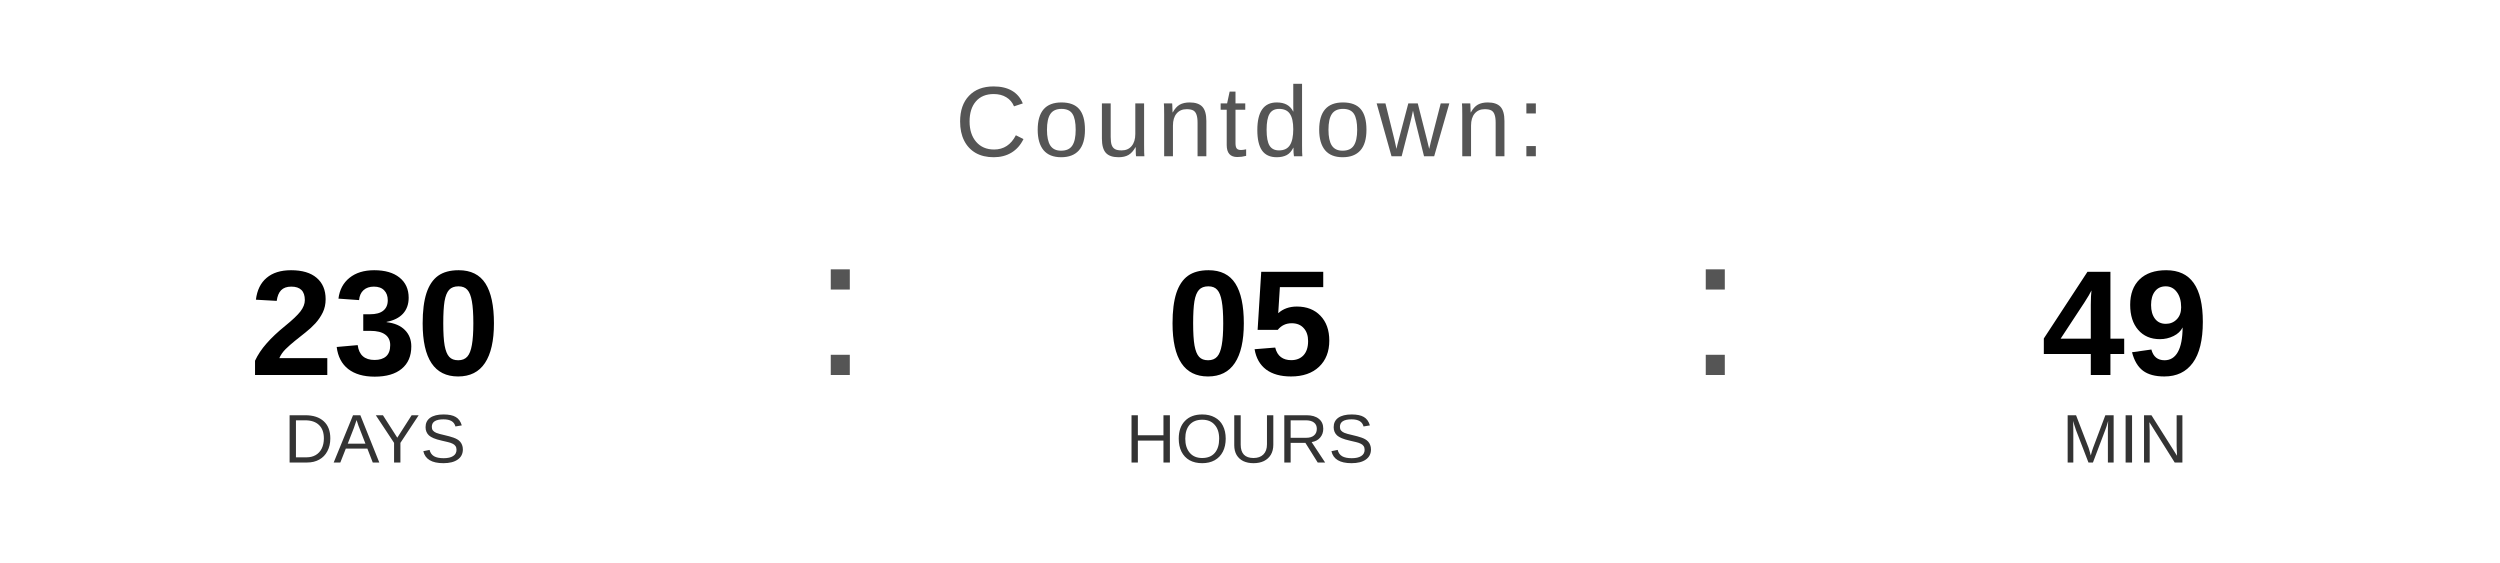
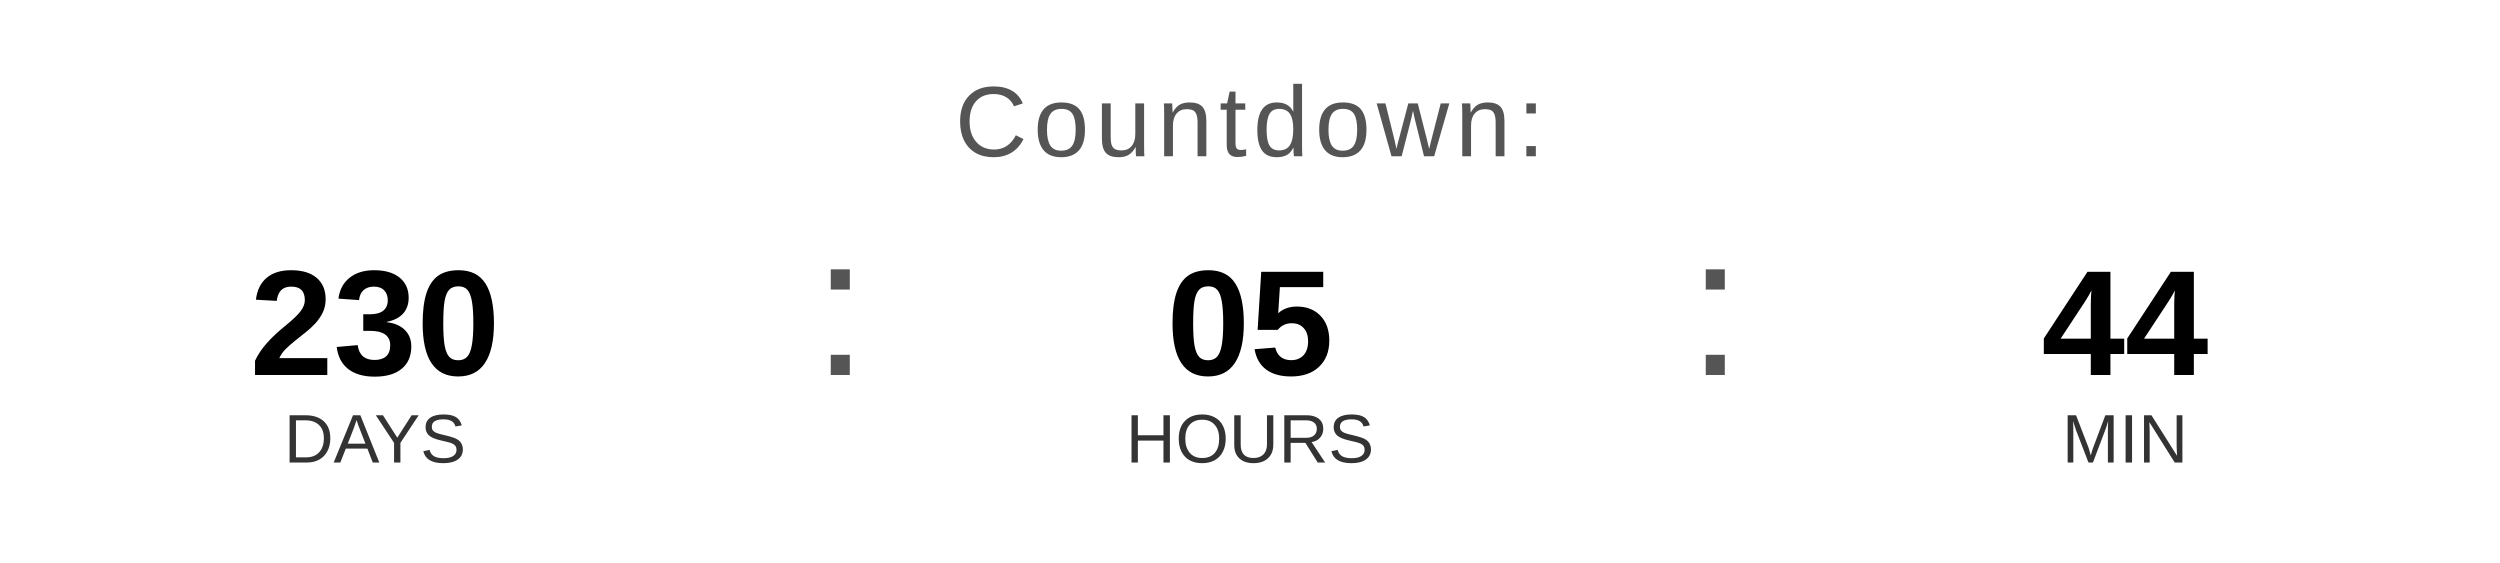
<svg xmlns="http://www.w3.org/2000/svg" width="400" height="90" viewBox="0 0 400 90">
  <text x="200" y="25" font-family="Arial, Helvetica, sans-serif" font-size="16" fill="#555555" text-anchor="middle" letter-spacing="1">
    Countdown:
  </text>
  <text x="60" y="60" font-family="Arial, Helvetica, sans-serif" font-size="24" font-weight="bold" fill="#000000" text-anchor="middle">230</text>
  <text x="60" y="74" font-family="Arial, Helvetica, sans-serif" font-size="11" fill="#333333" text-anchor="middle">DAYS</text>
  <text x="130" y="60" font-family="Arial, sans-serif" font-size="32" fill="#555555">:</text>
  <text x="200" y="60" font-family="Arial, Helvetica, sans-serif" font-size="24" font-weight="bold" fill="#000000" text-anchor="middle">05</text>
  <text x="200" y="74" font-family="Arial, Helvetica, sans-serif" font-size="11" fill="#333333" text-anchor="middle">HOURS</text>
  <text x="270" y="60" font-family="Arial, sans-serif" font-size="32" fill="#555555">:</text>
-   <text x="340" y="60" font-family="Arial, Helvetica, sans-serif" font-size="24" font-weight="bold" fill="#000000" text-anchor="middle">49</text>
+   <text x="340" y="60" font-family="Arial, Helvetica, sans-serif" font-size="24" font-weight="bold" fill="#000000" text-anchor="middle">44</text>
  <text x="340" y="74" font-family="Arial, Helvetica, sans-serif" font-size="11" fill="#333333" text-anchor="middle">MIN</text>
</svg>
